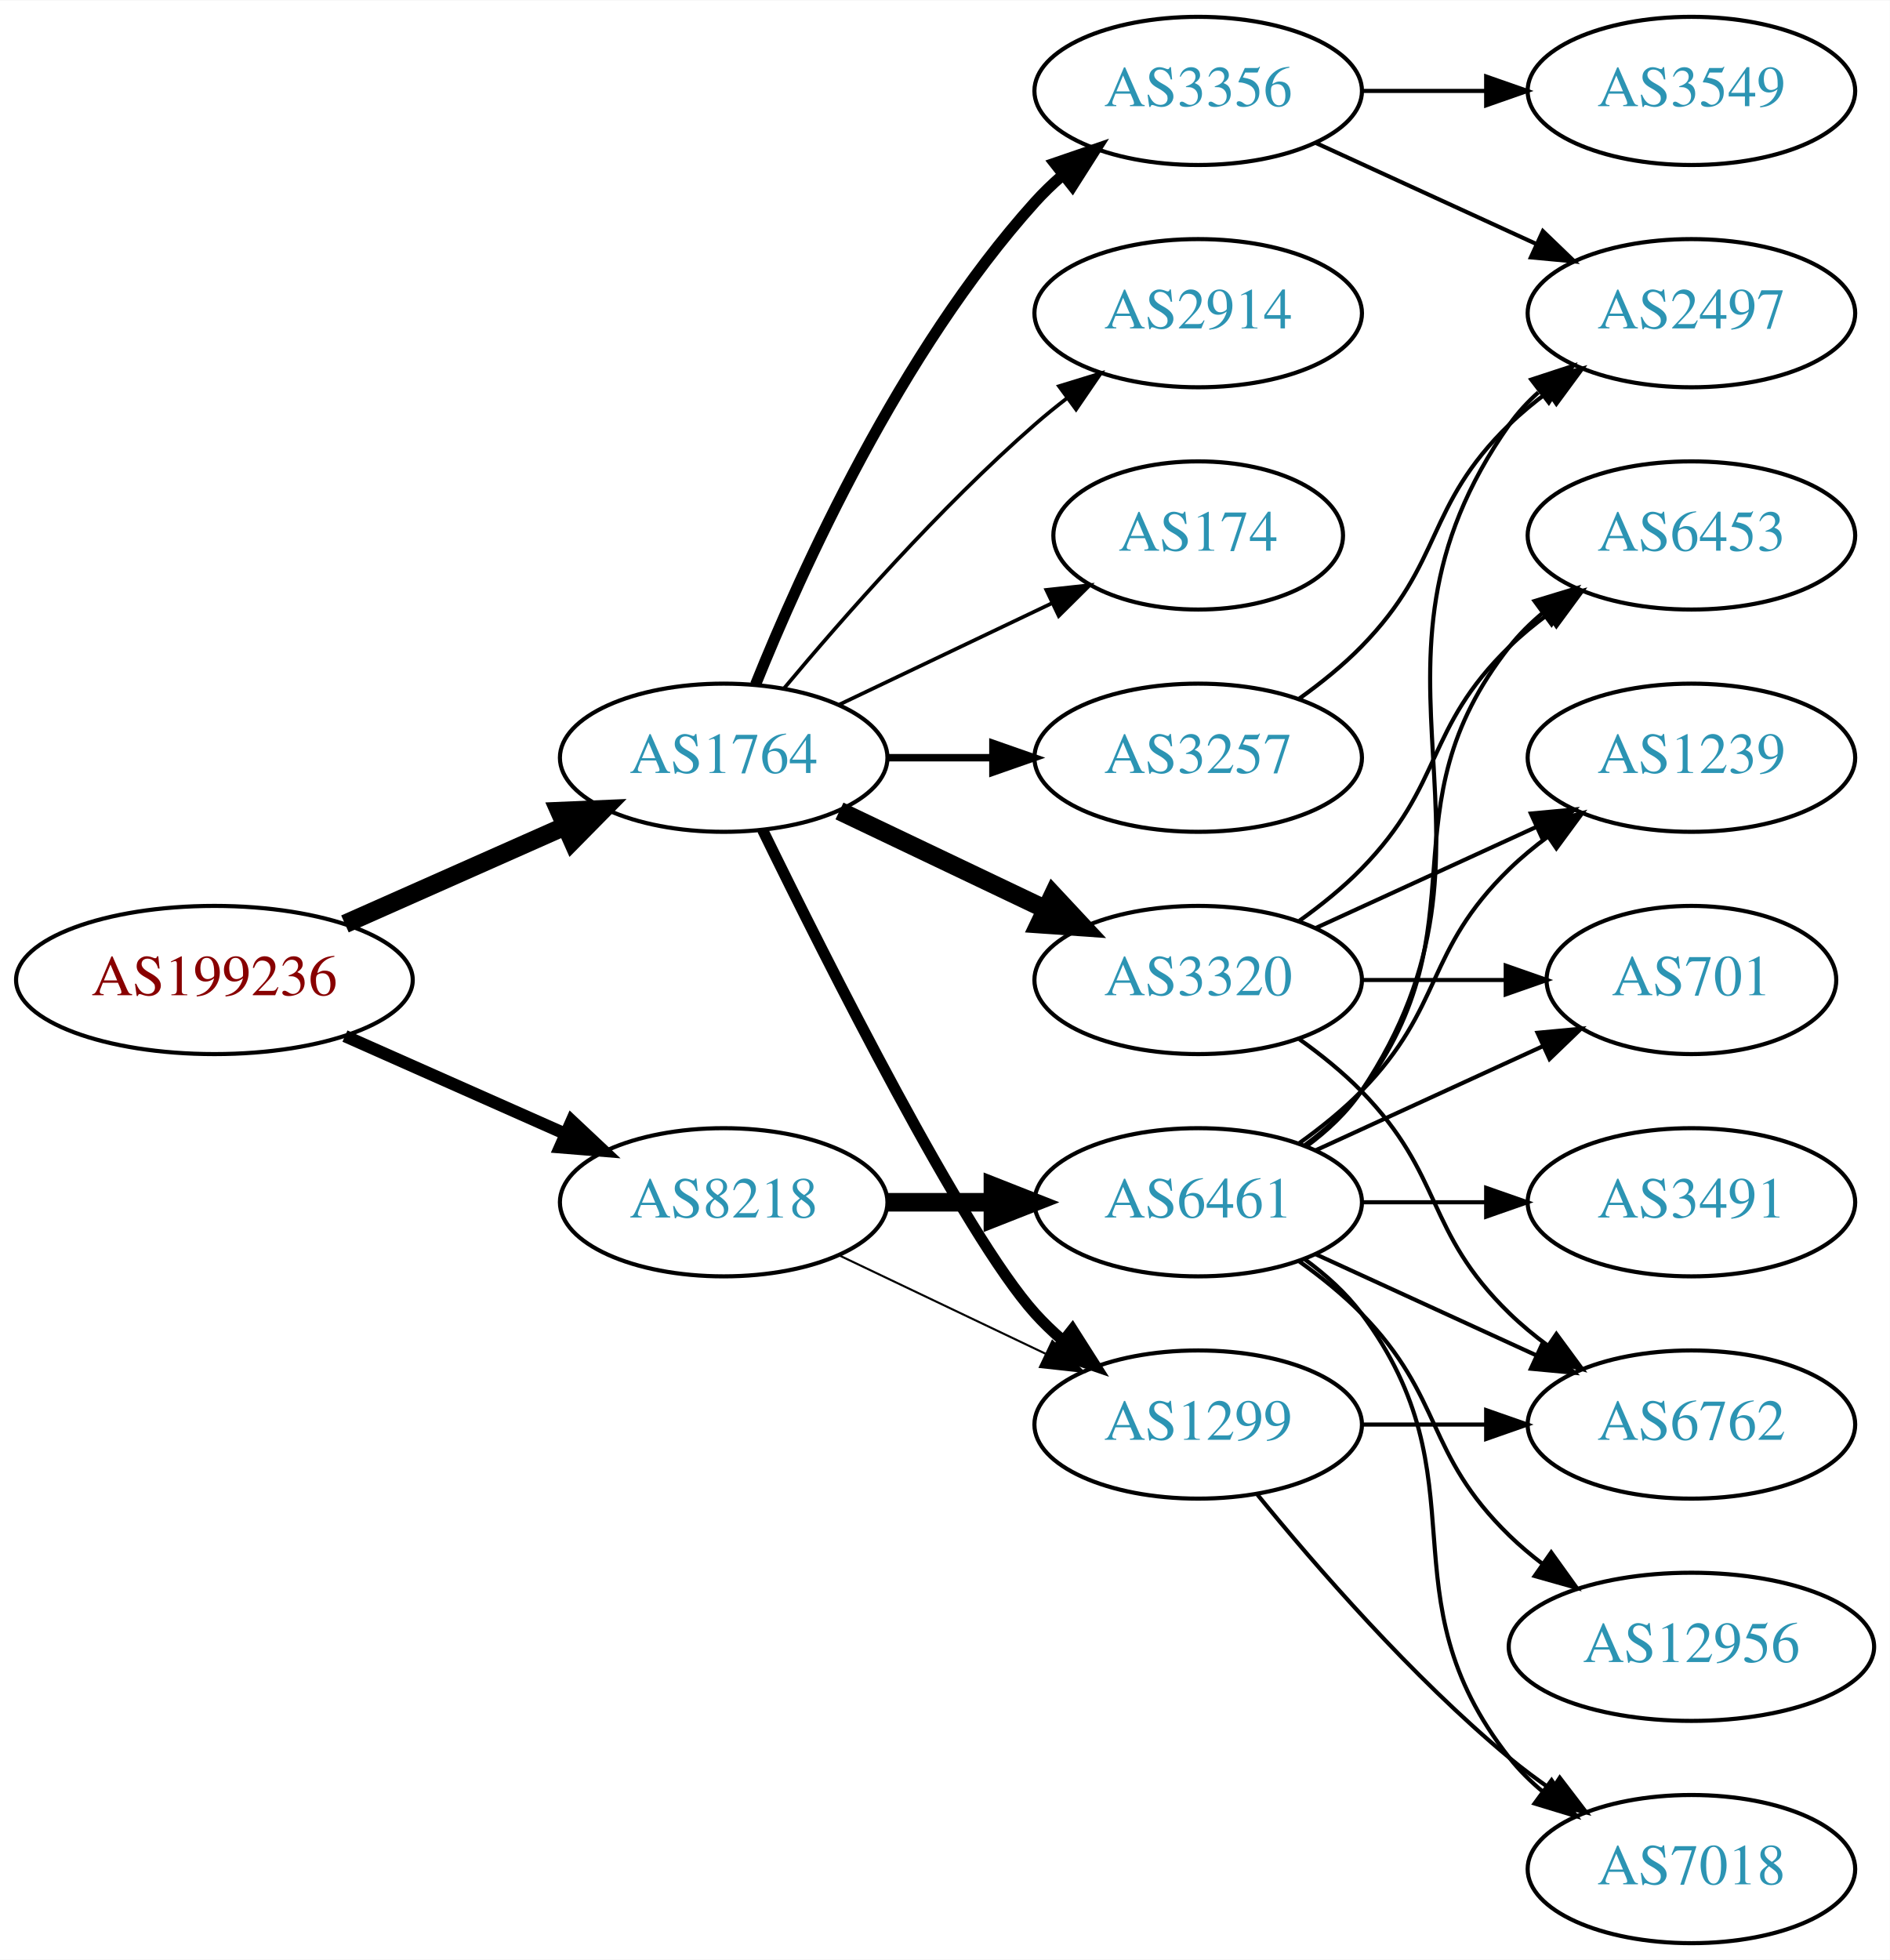
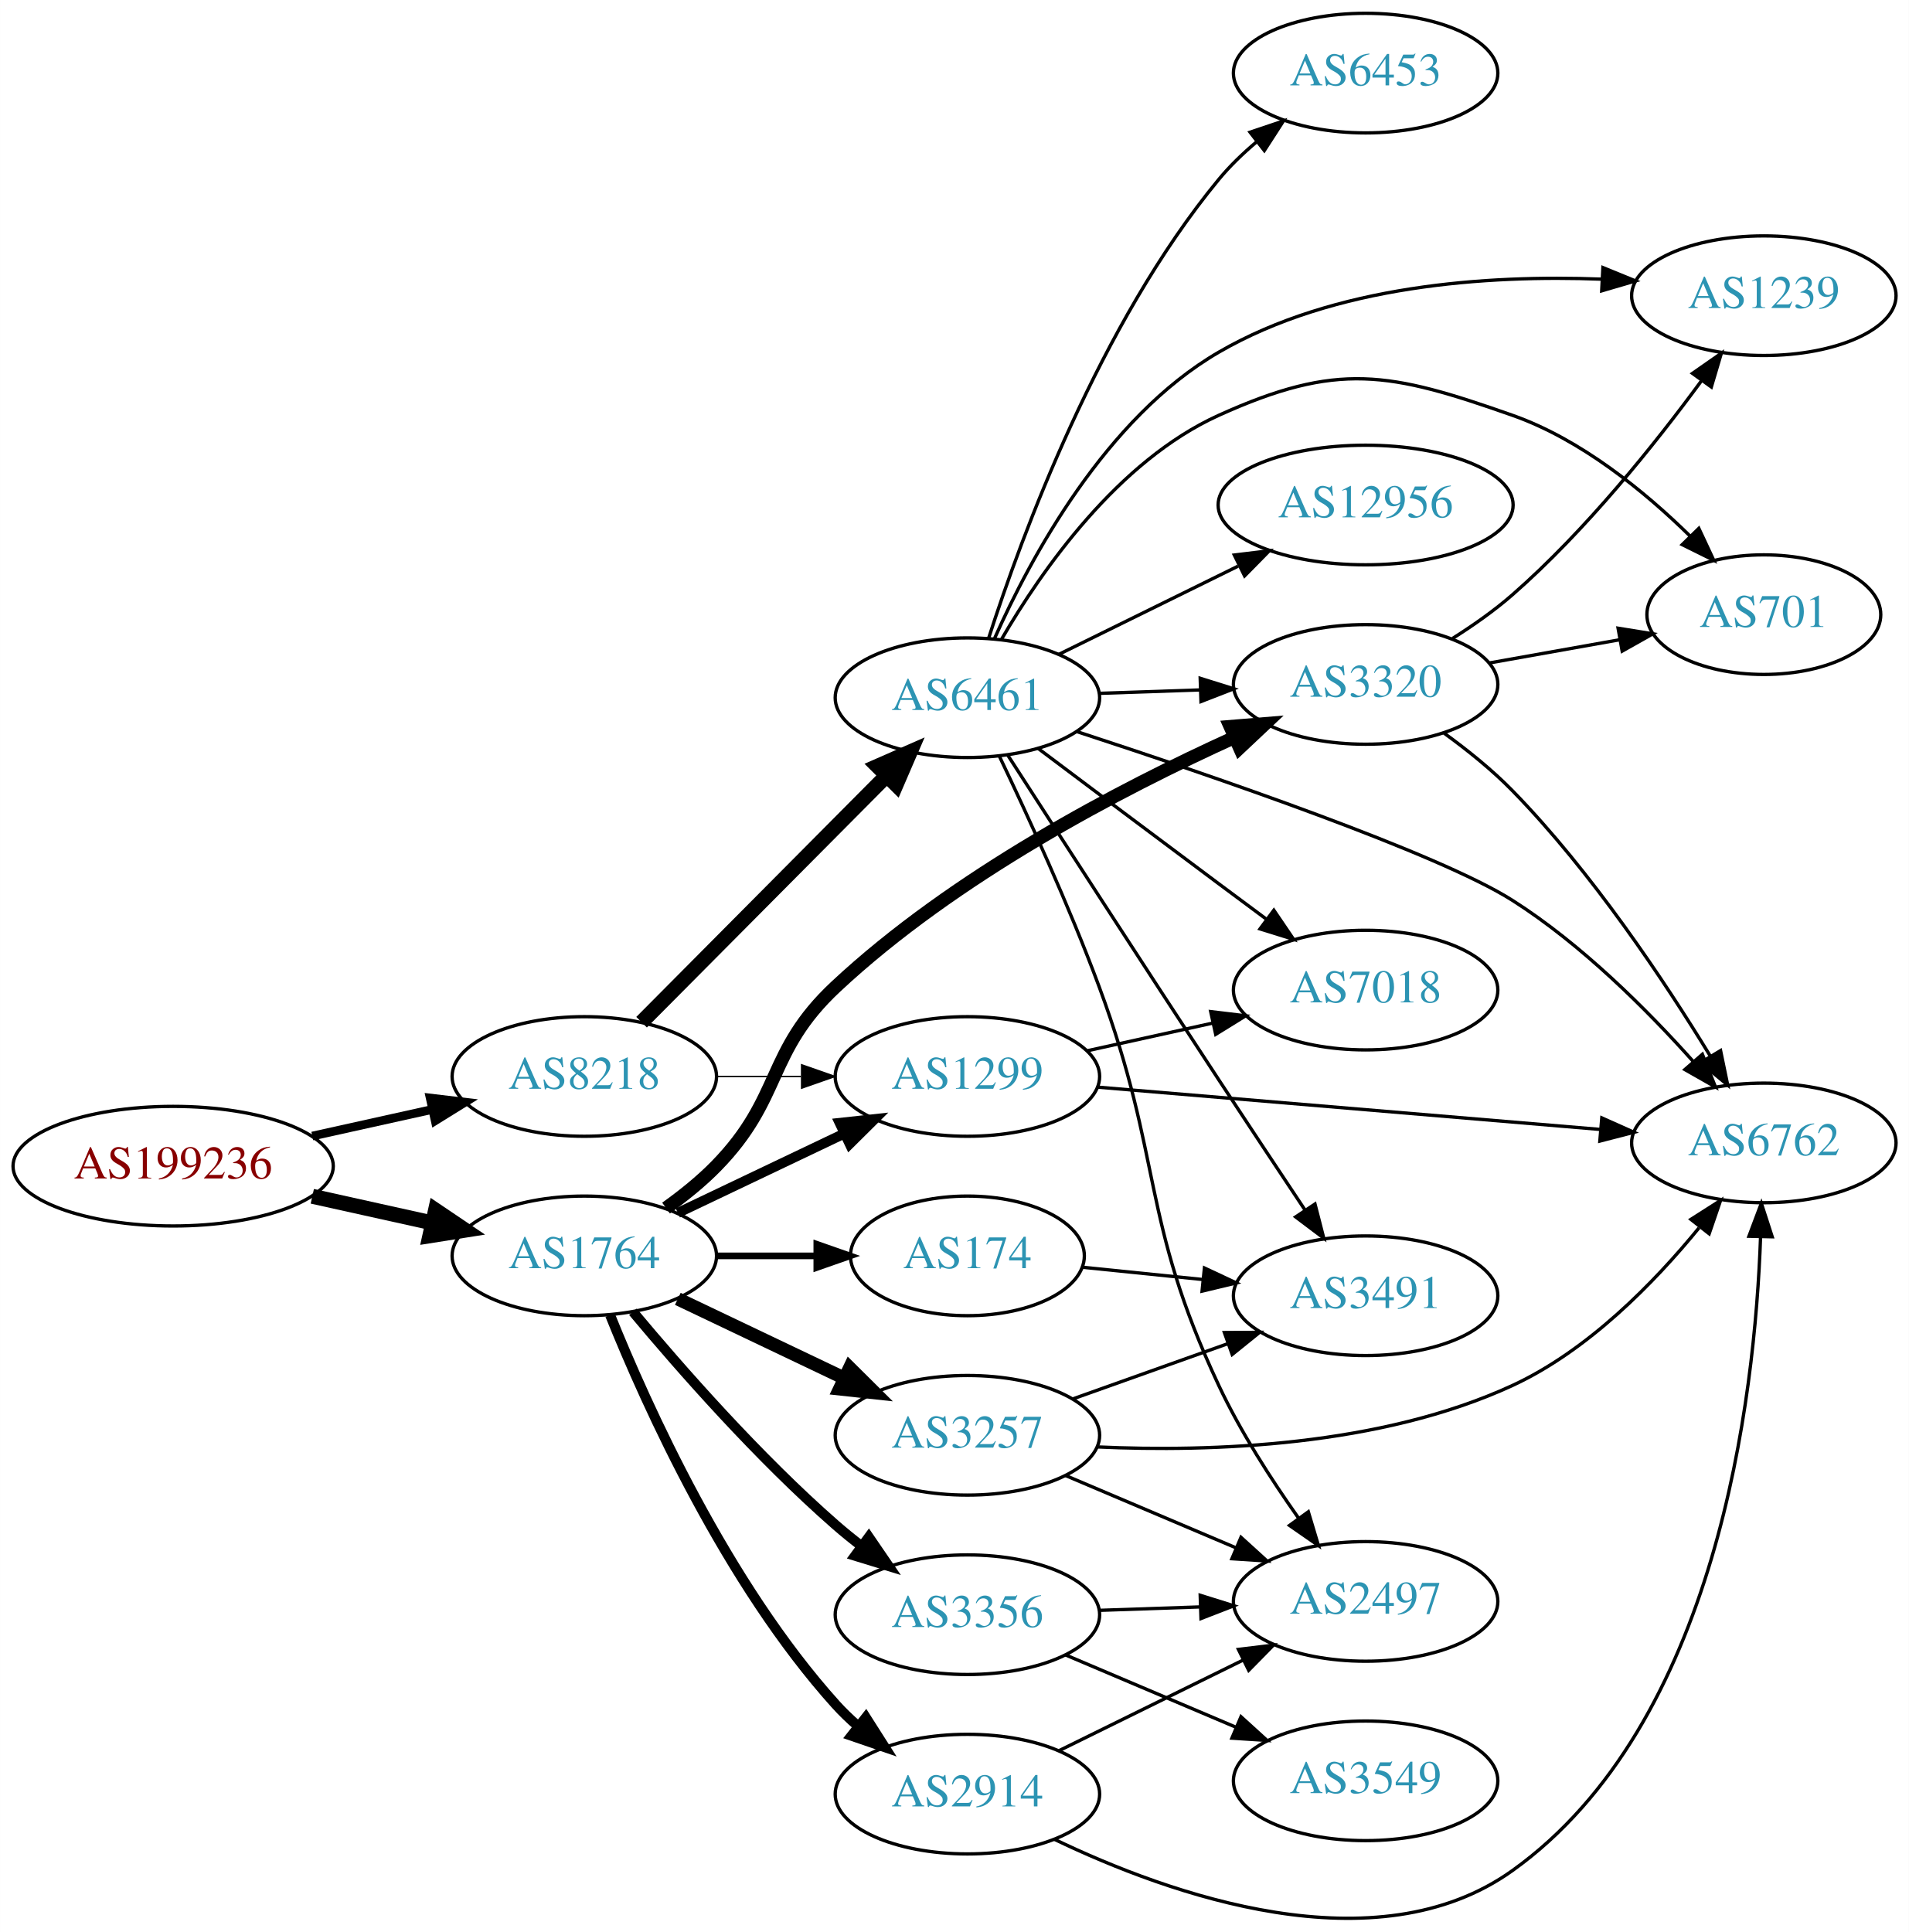
- <svg xmlns="http://www.w3.org/2000/svg" xmlns:xlink="http://www.w3.org/1999/xlink" width="459pt" height="476pt" viewBox="0.00 0.00 459.17 476.00">
-   <g id="graph0" class="graph" transform="scale(1 1) rotate(0) translate(4 472)">
-     <polygon fill="white" stroke="none" points="-4,4 -4,-472 455.17,-472 455.17,4 -4,4" />
+ <svg xmlns="http://www.w3.org/2000/svg" xmlns:xlink="http://www.w3.org/1999/xlink" width="574pt" height="581pt" viewBox="0.00 0.00 574.46 581.50">
+   <g id="graph0" class="graph" transform="scale(1 1) rotate(0) translate(4 577.496)">
+     <polygon fill="white" stroke="none" points="-4,4 -4,-577.496 570.463,-577.496 570.463,4 -4,4" />
    <g id="node1" class="node">
      <g id="a_node1">
        <a xlink:href="/asn/199236" xlink:title="AS199236 ~ Emarsys eMarketing Systems AG [AT]">
-           <ellipse fill="#ffffff" stroke="black" cx="48.096" cy="-234" rx="48.192" ry="18" />
-           <text text-anchor="middle" x="48.096" y="-230.3" font-family="Times,serif" font-size="14.00" fill="#880000">AS199236</text>
+           <ellipse fill="#ffffff" stroke="black" cx="48.096" cy="-226.496" rx="48.192" ry="18" />
+           <text text-anchor="middle" x="48.096" y="-222.796" font-family="Times,serif" font-size="14.00" fill="#880000">AS199236</text>
        </a>
      </g>
    </g>
    <g id="node2" class="node">
      <g id="a_node2">
        <a xlink:href="/asn/1764" xlink:title="AS1764 ~ NEXTLAYER-AS [AT]">
-           <ellipse fill="#ffffff" stroke="black" cx="171.838" cy="-288" rx="39.794" ry="18" />
-           <text text-anchor="middle" x="171.838" y="-284.3" font-family="Times,serif" font-size="14.00" fill="#2c94b3">AS1764</text>
+           <ellipse fill="#ffffff" stroke="black" cx="171.838" cy="-199.496" rx="39.794" ry="18" />
+           <text text-anchor="middle" x="171.838" y="-195.796" font-family="Times,serif" font-size="14.00" fill="#2c94b3">AS1764</text>
        </a>
      </g>
    </g>
    <g id="edge1" class="edge">
-       <path fill="none" stroke="black" stroke-width="4.5" d="M79.816,-247.626C96.101,-254.85 116.238,-263.781 133.427,-271.406" />
-       <polygon fill="black" stroke="black" stroke-width="4.5" points="131.893,-275.033 142.631,-275.488 135.086,-267.834 131.893,-275.033" />
+       <path fill="none" stroke="black" stroke-width="4.5" d="M89.973,-217.431C101.513,-214.871 114.132,-212.073 125.896,-209.464" />
+       <polygon fill="black" stroke="black" stroke-width="4.5" points="127.057,-213.24 135.967,-207.23 125.351,-205.551 127.057,-213.24" />
    </g>
    <g id="node3" class="node">
      <g id="a_node3">
        <a xlink:href="/asn/8218" xlink:title="AS8218 ~ legacy Neotelecoms [FR]">
-           <ellipse fill="#ffffff" stroke="black" cx="171.838" cy="-180" rx="39.794" ry="18" />
-           <text text-anchor="middle" x="171.838" y="-176.3" font-family="Times,serif" font-size="14.00" fill="#2c94b3">AS8218</text>
+           <ellipse fill="#ffffff" stroke="black" cx="171.838" cy="-253.496" rx="39.794" ry="18" />
+           <text text-anchor="middle" x="171.838" y="-249.796" font-family="Times,serif" font-size="14.00" fill="#2c94b3">AS8218</text>
        </a>
      </g>
    </g>
    <g id="edge2" class="edge">
-       <path fill="none" stroke="black" stroke-width="3" d="M79.816,-220.374C96.101,-213.15 116.238,-204.219 133.427,-196.594" />
-       <polygon fill="black" stroke="black" stroke-width="3" points="134.909,-199.766 142.631,-192.512 132.07,-193.367 134.909,-199.766" />
+       <path fill="none" stroke="black" stroke-width="2.605" d="M89.973,-235.562C101.513,-238.122 114.132,-240.92 125.896,-243.529" />
+       <polygon fill="black" stroke="black" stroke-width="2.605" points="125.446,-247.014 135.967,-245.763 126.962,-240.18 125.446,-247.014" />
    </g>
    <g id="node4" class="node">
      <g id="a_node4">
-         <a xlink:href="/asn/2914" xlink:title="AS2914 ~ NTT America, Inc. [US]">
-           <ellipse fill="#ffffff" stroke="black" cx="287.131" cy="-396" rx="39.794" ry="18" />
-           <text text-anchor="middle" x="287.131" y="-392.3" font-family="Times,serif" font-size="14.00" fill="#2c94b3">AS2914</text>
+         <a xlink:href="/asn/1299" xlink:title="AS1299 ~ Telia Carrier [EU]">
+           <ellipse fill="#ffffff" stroke="black" cx="287.131" cy="-253.496" rx="39.794" ry="18" />
+           <text text-anchor="middle" x="287.131" y="-249.796" font-family="Times,serif" font-size="14.00" fill="#2c94b3">AS1299</text>
        </a>
      </g>
    </g>
    <g id="edge3" class="edge">
-       <path fill="none" stroke="black" stroke-width="0.9" d="M186.468,-304.817C200.751,-321.929 224.297,-348.745 247.484,-369 249.95,-371.154 252.589,-373.294 255.286,-375.372" />
-       <polygon fill="black" stroke="black" stroke-width="0.9" points="253.311,-378.264 263.44,-381.37 257.459,-372.625 253.311,-378.264" />
+       <path fill="none" stroke="black" stroke-width="3" d="M199.974,-212.431C214.968,-219.578 233.789,-228.548 250.013,-236.281" />
+       <polygon fill="black" stroke="black" stroke-width="3" points="248.683,-239.524 259.216,-240.668 251.695,-233.205 248.683,-239.524" />
    </g>
    <g id="node5" class="node">
      <g id="a_node5">
-         <a xlink:href="/asn/174" xlink:title="AS174 ~ Cogent Communications [US]">
-           <ellipse fill="#ffffff" stroke="black" cx="287.131" cy="-342" rx="35.194" ry="18" />
-           <text text-anchor="middle" x="287.131" y="-338.3" font-family="Times,serif" font-size="14.00" fill="#2c94b3">AS174</text>
+         <a xlink:href="/asn/3356" xlink:title="AS3356 ~ Level 3 Parent, LLC [US]">
+           <ellipse fill="#ffffff" stroke="black" cx="287.131" cy="-91.496" rx="39.794" ry="18" />
+           <text text-anchor="middle" x="287.131" y="-87.796" font-family="Times,serif" font-size="14.00" fill="#2c94b3">AS3356</text>
        </a>
      </g>
    </g>
    <g id="edge4" class="edge">
-       <path fill="none" stroke="black" stroke-width="0.9" d="M199.974,-300.934C215.406,-308.29 234.892,-317.577 251.427,-325.459" />
-       <polygon fill="black" stroke="black" stroke-width="0.9" points="250.236,-328.768 260.769,-329.911 253.247,-322.449 250.236,-328.768" />
+       <path fill="none" stroke="black" stroke-width="3" d="M186.468,-182.68C200.751,-165.567 224.297,-138.752 247.484,-118.496 249.95,-116.343 252.589,-114.203 255.286,-112.125" />
+       <polygon fill="black" stroke="black" stroke-width="3" points="257.459,-114.871 263.44,-106.126 253.311,-109.233 257.459,-114.871" />
    </g>
    <g id="node6" class="node">
      <g id="a_node6">
-         <a xlink:href="/asn/3257" xlink:title="AS3257 ~ GTT [DE]">
-           <ellipse fill="#ffffff" stroke="black" cx="287.131" cy="-288" rx="39.794" ry="18" />
-           <text text-anchor="middle" x="287.131" y="-284.3" font-family="Times,serif" font-size="14.00" fill="#2c94b3">AS3257</text>
+         <a xlink:href="/asn/174" xlink:title="AS174 ~ Cogent Communications [US]">
+           <ellipse fill="#ffffff" stroke="black" cx="287.131" cy="-199.496" rx="35.194" ry="18" />
+           <text text-anchor="middle" x="287.131" y="-195.796" font-family="Times,serif" font-size="14.00" fill="#2c94b3">AS174</text>
        </a>
      </g>
    </g>
    <g id="edge5" class="edge">
-       <path fill="none" stroke="black" stroke-width="1.8" d="M211.51,-288C219.713,-288 228.477,-288 237.009,-288" />
-       <polygon fill="black" stroke="black" stroke-width="1.8" points="237.248,-291.5 247.248,-288 237.248,-284.5 237.248,-291.5" />
+       <path fill="none" stroke="black" stroke-width="2" d="M211.51,-199.496C221.215,-199.496 231.706,-199.496 241.669,-199.496" />
+       <polygon fill="black" stroke="black" stroke-width="2" points="241.805,-202.997 251.805,-199.496 241.805,-195.997 241.805,-202.997" />
    </g>
    <g id="node7" class="node">
      <g id="a_node7">
-         <a xlink:href="/asn/3356" xlink:title="AS3356 ~ Level 3 Parent, LLC [US]">
-           <ellipse fill="#ffffff" stroke="black" cx="287.131" cy="-450" rx="39.794" ry="18" />
-           <text text-anchor="middle" x="287.131" y="-446.3" font-family="Times,serif" font-size="14.00" fill="#2c94b3">AS3356</text>
+         <a xlink:href="/asn/2914" xlink:title="AS2914 ~ NTT America, Inc. [US]">
+           <ellipse fill="#ffffff" stroke="black" cx="287.131" cy="-37.496" rx="39.794" ry="18" />
+           <text text-anchor="middle" x="287.131" y="-33.797" font-family="Times,serif" font-size="14.00" fill="#2c94b3">AS2914</text>
        </a>
      </g>
    </g>
    <g id="edge6" class="edge">
-       <path fill="none" stroke="black" stroke-width="2.7" d="M179.586,-305.787C190.637,-333.243 214.69,-386.578 247.484,-423 249.487,-425.224 251.706,-427.363 254.038,-429.397" />
-       <polygon fill="black" stroke="black" stroke-width="2.7" points="252.236,-432.433 262.257,-435.873 256.569,-426.935 252.236,-432.433" />
+       <path fill="none" stroke="black" stroke-width="3" d="M179.586,-181.71C190.637,-154.254 214.69,-100.918 247.484,-64.496 249.487,-62.273 251.706,-60.133 254.038,-58.099" />
+       <polygon fill="black" stroke="black" stroke-width="3" points="256.569,-60.562 262.257,-51.623 252.236,-55.063 256.569,-60.562" />
    </g>
    <g id="node8" class="node">
      <g id="a_node8">
-         <a xlink:href="/asn/1299" xlink:title="AS1299 ~ Telia Carrier [EU]">
-           <ellipse fill="#ffffff" stroke="black" cx="287.131" cy="-126" rx="39.794" ry="18" />
-           <text text-anchor="middle" x="287.131" y="-122.3" font-family="Times,serif" font-size="14.00" fill="#2c94b3">AS1299</text>
+         <a xlink:href="/asn/3257" xlink:title="AS3257 ~ GTT [DE]">
+           <ellipse fill="#ffffff" stroke="black" cx="287.131" cy="-145.496" rx="39.794" ry="18" />
+           <text text-anchor="middle" x="287.131" y="-141.796" font-family="Times,serif" font-size="14.00" fill="#2c94b3">AS3257</text>
        </a>
      </g>
    </g>
    <g id="edge7" class="edge">
-       <path fill="none" stroke="black" stroke-width="2.7" d="M181.276,-270.489C196.894,-238.491 230.281,-172.107 247.484,-153 249.487,-150.776 251.706,-148.637 254.038,-146.603" />
-       <polygon fill="black" stroke="black" stroke-width="2.7" points="256.569,-149.065 262.257,-140.127 252.236,-143.567 256.569,-149.065" />
+       <path fill="none" stroke="black" stroke-width="4" d="M199.974,-186.562C214.968,-179.415 233.789,-170.445 250.013,-162.712" />
+       <polygon fill="black" stroke="black" stroke-width="4" points="251.695,-165.787 259.216,-158.325 248.683,-159.469 251.695,-165.787" />
    </g>
    <g id="node9" class="node">
      <g id="a_node9">
        <a xlink:href="/asn/3320" xlink:title="AS3320 ~ DTAG [DE]">
-           <ellipse fill="#ffffff" stroke="black" cx="287.131" cy="-234" rx="39.794" ry="18" />
-           <text text-anchor="middle" x="287.131" y="-230.3" font-family="Times,serif" font-size="14.00" fill="#2c94b3">AS3320</text>
+           <ellipse fill="#ffffff" stroke="black" cx="406.973" cy="-371.496" rx="39.794" ry="18" />
+           <text text-anchor="middle" x="406.973" y="-367.796" font-family="Times,serif" font-size="14.00" fill="#2c94b3">AS3320</text>
        </a>
      </g>
    </g>
    <g id="edge8" class="edge">
-       <path fill="none" stroke="black" stroke-width="4.5" d="M199.974,-275.066C214.968,-267.919 233.789,-258.948 250.013,-251.215" />
-       <polygon fill="black" stroke="black" stroke-width="4.5" points="251.883,-254.686 259.216,-246.829 248.495,-247.577 251.883,-254.686" />
-     </g>
-     <g id="edge19" class="edge">
-       <path fill="none" stroke="black" stroke-width="0.5" d="M199.974,-167.066C214.968,-159.919 233.789,-150.948 250.013,-143.215" />
-       <polygon fill="black" stroke="black" stroke-width="0.5" points="251.695,-146.291 259.216,-138.829 248.683,-139.972 251.695,-146.291" />
+       <path fill="none" stroke="black" stroke-width="4" d="M196.432,-213.886C201.688,-217.644 207.02,-221.933 211.484,-226.496 231.657,-247.114 226.419,-260.793 247.484,-280.496 283.174,-313.878 333.287,-340.032 367.55,-355.571" />
+       <polygon fill="black" stroke="black" stroke-width="4" points="366.209,-358.805 376.768,-359.67 369.053,-352.409 366.209,-358.805" />
+     </g>
+     <g id="edge23" class="edge">
+       <path fill="none" stroke="black" stroke-width="0.45" d="M211.51,-253.496C219.713,-253.496 228.477,-253.496 237.009,-253.496" />
+       <polygon fill="black" stroke="black" stroke-width="0.45" points="237.248,-256.997 247.248,-253.496 237.248,-249.997 237.248,-256.997" />
    </g>
    <g id="node17" class="node">
      <g id="a_node17">
        <a xlink:href="/asn/6461" xlink:title="AS6461 ~ Zayo Bandwidth [US]">
-           <ellipse fill="#ffffff" stroke="black" cx="287.131" cy="-180" rx="39.794" ry="18" />
-           <text text-anchor="middle" x="287.131" y="-176.3" font-family="Times,serif" font-size="14.00" fill="#2c94b3">AS6461</text>
-         </a>
-       </g>
-     </g>
-     <g id="edge18" class="edge">
-       <path fill="none" stroke="black" stroke-width="4.5" d="M211.51,-180C219.713,-180 228.477,-180 237.009,-180" />
-       <polygon fill="black" stroke="black" stroke-width="4.5" points="237.248,-183.938 247.248,-180 237.248,-176.063 237.248,-183.938" />
-     </g>
-     <g id="node15" class="node">
-       <g id="a_node15">
-         <a xlink:href="/asn/2497" xlink:title="AS2497 ~ Internet Initiative Japan Inc. [JP]">
-           <ellipse fill="#ffffff" stroke="black" cx="406.973" cy="-396" rx="39.794" ry="18" />
-           <text text-anchor="middle" x="406.973" y="-392.3" font-family="Times,serif" font-size="14.00" fill="#2c94b3">AS2497</text>
-         </a>
-       </g>
-     </g>
-     <g id="edge15" class="edge">
-       <path fill="none" stroke="black" d="M311.725,-302.389C316.981,-306.148 322.313,-310.437 326.777,-315 346.95,-335.617 342.084,-348.906 362.777,-369 365.623,-371.763 368.796,-374.386 372.096,-376.834" />
-       <polygon fill="black" stroke="black" points="370.213,-379.786 380.444,-382.538 374.162,-374.006 370.213,-379.786" />
-     </g>
-     <g id="edge16" class="edge">
-       <path fill="none" stroke="black" d="M315.76,-437.339C331.717,-430.027 351.987,-420.739 369.27,-412.819" />
-       <polygon fill="black" stroke="black" points="370.885,-415.929 378.518,-408.581 367.969,-409.565 370.885,-415.929" />
-     </g>
-     <g id="node16" class="node">
-       <g id="a_node16">
-         <a xlink:href="/asn/3549" xlink:title="AS3549 ~ Level 3 Parent, LLC [US]">
-           <ellipse fill="#ffffff" stroke="black" cx="406.973" cy="-450" rx="39.794" ry="18" />
-           <text text-anchor="middle" x="406.973" y="-446.3" font-family="Times,serif" font-size="14.00" fill="#2c94b3">AS3549</text>
-         </a>
-       </g>
-     </g>
-     <g id="edge17" class="edge">
-       <path fill="none" stroke="black" d="M327.044,-450C336.597,-450 346.947,-450 356.909,-450" />
-       <polygon fill="black" stroke="black" points="357.102,-453.5 367.102,-450 357.102,-446.5 357.102,-453.5" />
+           <ellipse fill="#ffffff" stroke="black" cx="287.131" cy="-367.496" rx="39.794" ry="18" />
+           <text text-anchor="middle" x="287.131" y="-363.796" font-family="Times,serif" font-size="14.00" fill="#2c94b3">AS6461</text>
+         </a>
+       </g>
+     </g>
+     <g id="edge22" class="edge">
+       <path fill="none" stroke="black" stroke-width="4.5" d="M189.07,-269.83C208.336,-289.216 240.615,-321.696 262.614,-343.833" />
+       <polygon fill="black" stroke="black" stroke-width="4.5" points="260.087,-346.876 269.929,-351.193 265.673,-341.325 260.087,-346.876" />
    </g>
    <g id="node12" class="node">
      <g id="a_node12">
        <a xlink:href="/asn/6762" xlink:title="AS6762 ~ TELECOM ITALIA SPARKLE S.p.A. [IT]">
-           <ellipse fill="#ffffff" stroke="black" cx="406.973" cy="-126" rx="39.794" ry="18" />
-           <text text-anchor="middle" x="406.973" y="-122.3" font-family="Times,serif" font-size="14.00" fill="#2c94b3">AS6762</text>
-         </a>
-       </g>
+           <ellipse fill="#ffffff" stroke="black" cx="526.816" cy="-233.496" rx="39.794" ry="18" />
+           <text text-anchor="middle" x="526.816" y="-229.796" font-family="Times,serif" font-size="14.00" fill="#2c94b3">AS6762</text>
+         </a>
+       </g>
+     </g>
+     <g id="edge19" class="edge">
+       <path fill="none" stroke="black" d="M326.319,-250.283C367.468,-246.821 433.044,-241.303 477.692,-237.546" />
+       <polygon fill="black" stroke="black" points="478.051,-241.028 487.723,-236.702 477.464,-234.053 478.051,-241.028" />
+     </g>
+     <g id="node16" class="node">
+       <g id="a_node16">
+         <a xlink:href="/asn/7018" xlink:title="AS7018 ~ AT&amp;T Services, Inc. [US]">
+           <ellipse fill="#ffffff" stroke="black" cx="406.973" cy="-279.496" rx="39.794" ry="18" />
+           <text text-anchor="middle" x="406.973" y="-275.796" font-family="Times,serif" font-size="14.00" fill="#2c94b3">AS7018</text>
+         </a>
+       </g>
+     </g>
+     <g id="edge20" class="edge">
+       <path fill="none" stroke="black" d="M323.169,-261.227C335.053,-263.849 348.498,-266.815 361.045,-269.584" />
+       <polygon fill="black" stroke="black" points="360.348,-273.014 370.867,-271.751 361.856,-266.178 360.348,-273.014" />
+     </g>
+     <g id="node10" class="node">
+       <g id="a_node10">
+         <a xlink:href="/asn/3549" xlink:title="AS3549 ~ Level 3 Parent, LLC [US]">
+           <ellipse fill="#ffffff" stroke="black" cx="406.973" cy="-41.496" rx="39.794" ry="18" />
+           <text text-anchor="middle" x="406.973" y="-37.797" font-family="Times,serif" font-size="14.00" fill="#2c94b3">AS3549</text>
+         </a>
+       </g>
+     </g>
+     <g id="edge9" class="edge">
+       <path fill="none" stroke="black" d="M316.657,-79.393C332.031,-72.87 351.208,-64.733 367.846,-57.674" />
+       <polygon fill="black" stroke="black" points="369.463,-60.79 377.301,-53.662 366.729,-54.346 369.463,-60.79" />
+     </g>
+     <g id="node11" class="node">
+       <g id="a_node11">
+         <a xlink:href="/asn/2497" xlink:title="AS2497 ~ Internet Initiative Japan Inc. [JP]">
+           <ellipse fill="#ffffff" stroke="black" cx="406.973" cy="-95.496" rx="39.794" ry="18" />
+           <text text-anchor="middle" x="406.973" y="-91.796" font-family="Times,serif" font-size="14.00" fill="#2c94b3">AS2497</text>
+         </a>
+       </g>
+     </g>
+     <g id="edge10" class="edge">
+       <path fill="none" stroke="black" d="M326.717,-92.806C336.484,-93.138 347.1,-93.498 357.294,-93.844" />
+       <polygon fill="black" stroke="black" points="357.188,-97.342 367.301,-94.184 357.425,-90.346 357.188,-97.342" />
+     </g>
+     <g id="node13" class="node">
+       <g id="a_node13">
+         <a xlink:href="/asn/3491" xlink:title="AS3491 ~ PCCW Global, Inc. [US]">
+           <ellipse fill="#ffffff" stroke="black" cx="406.973" cy="-187.496" rx="39.794" ry="18" />
+           <text text-anchor="middle" x="406.973" y="-183.796" font-family="Times,serif" font-size="14.00" fill="#2c94b3">AS3491</text>
+         </a>
+       </g>
+     </g>
+     <g id="edge21" class="edge">
+       <path fill="none" stroke="black" d="M321.9,-196.058C333.164,-194.911 345.939,-193.61 358.068,-192.375" />
+       <polygon fill="black" stroke="black" points="358.463,-195.853 368.056,-191.358 357.753,-188.889 358.463,-195.853" />
+     </g>
+     <g id="edge11" class="edge">
+       <path fill="none" stroke="black" d="M314.577,-50.513C330.988,-58.59 352.288,-69.073 370.196,-77.887" />
+       <polygon fill="black" stroke="black" points="368.69,-81.047 379.208,-82.323 371.781,-74.767 368.69,-81.047" />
+     </g>
+     <g id="edge12" class="edge">
+       <path fill="none" stroke="black" d="M313.372,-23.865C347.836,-7.318 410.024,14.949 451.17,-14.496 512.818,-58.615 524.14,-156.707 525.833,-205.215" />
+       <polygon fill="black" stroke="black" points="522.336,-205.41 526.069,-215.325 529.334,-205.246 522.336,-205.41" />
+     </g>
+     <g id="edge14" class="edge">
+       <path fill="none" stroke="black" d="M316.657,-133.393C332.031,-126.87 351.208,-118.733 367.846,-111.674" />
+       <polygon fill="black" stroke="black" points="369.463,-114.79 377.301,-107.662 366.729,-108.346 369.463,-114.79" />
    </g>
    <g id="edge13" class="edge">
-       <path fill="none" stroke="black" d="M327.044,-126C336.597,-126 346.947,-126 356.909,-126" />
-       <polygon fill="black" stroke="black" points="357.102,-129.5 367.102,-126 357.102,-122.5 357.102,-129.5" />
+       <path fill="none" stroke="black" d="M326.23,-141.995C360.506,-140.432 411.435,-142.129 451.17,-160.496 473.868,-170.989 493.779,-191.371 507.316,-207.938" />
+       <polygon fill="black" stroke="black" points="504.864,-210.482 513.795,-216.181 510.367,-206.156 504.864,-210.482" />
+     </g>
+     <g id="edge15" class="edge">
+       <path fill="none" stroke="black" d="M318.785,-156.422C332.994,-161.486 350.078,-167.575 365.343,-173.015" />
+       <polygon fill="black" stroke="black" points="364.469,-176.419 375.063,-176.48 366.819,-169.826 364.469,-176.419" />
+     </g>
+     <g id="edge16" class="edge">
+       <path fill="none" stroke="black" d="M430.612,-356.813C437.589,-351.756 445.041,-345.774 451.17,-339.496 475.077,-315.008 496.918,-282.215 510.714,-259.621" />
+       <polygon fill="black" stroke="black" points="513.796,-261.287 515.942,-250.912 507.794,-257.684 513.796,-261.287" />
    </g>
    <g id="node14" class="node">
      <g id="a_node14">
-         <a xlink:href="/asn/7018" xlink:title="AS7018 ~ AT&amp;T Services, Inc. [US]">
-           <ellipse fill="#ffffff" stroke="black" cx="406.973" cy="-18" rx="39.794" ry="18" />
-           <text text-anchor="middle" x="406.973" y="-14.3" font-family="Times,serif" font-size="14.00" fill="#2c94b3">AS7018</text>
-         </a>
-       </g>
-     </g>
-     <g id="edge14" class="edge">
-       <path fill="none" stroke="black" d="M301.55,-108.935C315.665,-91.625 339.079,-64.655 362.777,-45 365.994,-42.332 369.494,-39.73 373.065,-37.259" />
-       <polygon fill="black" stroke="black" points="374.988,-40.183 381.421,-31.764 371.143,-34.334 374.988,-40.183" />
-     </g>
-     <g id="node10" class="node">
-       <g id="a_node10">
        <a xlink:href="/asn/1239" xlink:title="AS1239 ~ Sprint [US]">
-           <ellipse fill="#ffffff" stroke="black" cx="406.973" cy="-288" rx="39.794" ry="18" />
-           <text text-anchor="middle" x="406.973" y="-284.3" font-family="Times,serif" font-size="14.00" fill="#2c94b3">AS1239</text>
-         </a>
-       </g>
-     </g>
-     <g id="edge9" class="edge">
-       <path fill="none" stroke="black" d="M315.76,-246.661C331.717,-253.973 351.987,-263.261 369.27,-271.181" />
-       <polygon fill="black" stroke="black" points="367.969,-274.435 378.518,-275.419 370.885,-268.071 367.969,-274.435" />
-     </g>
-     <g id="node11" class="node">
-       <g id="a_node11">
+           <ellipse fill="#ffffff" stroke="black" cx="526.816" cy="-488.496" rx="39.794" ry="18" />
+           <text text-anchor="middle" x="526.816" y="-484.796" font-family="Times,serif" font-size="14.00" fill="#2c94b3">AS1239</text>
+         </a>
+       </g>
+     </g>
+     <g id="edge17" class="edge">
+       <path fill="none" stroke="black" d="M433.147,-385.345C439.317,-389.237 445.71,-393.723 451.17,-398.496 473.168,-417.733 494.029,-443.793 508.077,-462.921" />
+       <polygon fill="black" stroke="black" points="505.341,-465.111 514.031,-471.172 511.017,-461.014 505.341,-465.111" />
+     </g>
+     <g id="node15" class="node">
+       <g id="a_node15">
        <a xlink:href="/asn/701" xlink:title="AS701 ~ UUNET [US]">
-           <ellipse fill="#ffffff" stroke="black" cx="406.973" cy="-234" rx="35.194" ry="18" />
-           <text text-anchor="middle" x="406.973" y="-230.3" font-family="Times,serif" font-size="14.00" fill="#2c94b3">AS701</text>
-         </a>
-       </g>
-     </g>
-     <g id="edge10" class="edge">
-       <path fill="none" stroke="black" d="M327.044,-234C338.13,-234 350.29,-234 361.672,-234" />
-       <polygon fill="black" stroke="black" points="361.854,-237.5 371.854,-234 361.854,-230.5 361.854,-237.5" />
-     </g>
-     <g id="edge11" class="edge">
-       <path fill="none" stroke="black" d="M311.725,-219.611C316.981,-215.852 322.313,-211.563 326.777,-207 346.95,-186.383 342.084,-173.094 362.777,-153 365.623,-150.237 368.796,-147.614 372.096,-145.166" />
-       <polygon fill="black" stroke="black" points="374.162,-147.994 380.444,-139.462 370.213,-142.214 374.162,-147.994" />
-     </g>
-     <g id="node13" class="node">
-       <g id="a_node13">
-         <a xlink:href="/asn/6453" xlink:title="AS6453 ~ TATA COMMUNICATIONS (AMERICA) INC [US]">
-           <ellipse fill="#ffffff" stroke="black" cx="406.973" cy="-342" rx="39.794" ry="18" />
-           <text text-anchor="middle" x="406.973" y="-338.3" font-family="Times,serif" font-size="14.00" fill="#2c94b3">AS6453</text>
-         </a>
-       </g>
-     </g>
-     <g id="edge12" class="edge">
-       <path fill="none" stroke="black" d="M311.725,-248.389C316.981,-252.148 322.313,-256.437 326.777,-261 346.95,-281.617 342.084,-294.906 362.777,-315 365.623,-317.763 368.796,-320.386 372.096,-322.834" />
-       <polygon fill="black" stroke="black" points="370.213,-325.786 380.444,-328.538 374.162,-320.006 370.213,-325.786" />
-     </g>
-     <g id="edge23" class="edge">
-       <path fill="none" stroke="black" d="M311.725,-194.389C316.981,-198.148 322.313,-202.437 326.777,-207 346.95,-227.617 342.084,-240.906 362.777,-261 365.623,-263.763 368.796,-266.386 372.096,-268.834" />
-       <polygon fill="black" stroke="black" points="370.213,-271.786 380.444,-274.538 374.162,-266.006 370.213,-271.786" />
-     </g>
-     <g id="edge25" class="edge">
-       <path fill="none" stroke="black" d="M315.76,-192.661C332.176,-200.183 353.158,-209.798 370.754,-217.861" />
-       <polygon fill="black" stroke="black" points="369.583,-221.174 380.132,-222.158 372.499,-214.811 369.583,-221.174" />
-     </g>
-     <g id="edge20" class="edge">
-       <path fill="none" stroke="black" d="M315.76,-167.339C331.717,-160.027 351.987,-150.739 369.27,-142.819" />
-       <polygon fill="black" stroke="black" points="370.885,-145.929 378.518,-138.581 367.969,-139.565 370.885,-145.929" />
-     </g>
-     <g id="edge24" class="edge">
-       <path fill="none" stroke="black" d="M313.062,-193.882C318.138,-197.611 323.056,-202.016 326.777,-207 357.049,-247.542 331.479,-275.246 362.777,-315 365.102,-317.953 367.846,-320.67 370.805,-323.147" />
-       <polygon fill="black" stroke="black" points="368.865,-326.064 379.002,-329.145 372.998,-320.415 368.865,-326.064" />
+           <ellipse fill="#ffffff" stroke="black" cx="526.816" cy="-392.496" rx="35.194" ry="18" />
+           <text text-anchor="middle" x="526.816" y="-388.796" font-family="Times,serif" font-size="14.00" fill="#2c94b3">AS701</text>
+         </a>
+       </g>
+     </g>
+     <g id="edge18" class="edge">
+       <path fill="none" stroke="black" d="M444.292,-377.969C456.672,-380.175 470.621,-382.66 483.434,-384.944" />
+       <polygon fill="black" stroke="black" points="482.956,-388.414 493.415,-386.723 484.184,-381.522 482.956,-388.414" />
+     </g>
+     <g id="edge28" class="edge">
+       <path fill="none" stroke="black" d="M326.717,-368.806C336.484,-369.138 347.1,-369.498 357.294,-369.844" />
+       <polygon fill="black" stroke="black" points="357.188,-373.342 367.301,-370.184 357.425,-366.346 357.188,-373.342" />
    </g>
    <g id="edge26" class="edge">
-       <path fill="none" stroke="black" d="M313.062,-166.118C318.138,-162.389 323.056,-157.984 326.777,-153 357.049,-112.458 331.479,-84.754 362.777,-45 365.102,-42.047 367.846,-39.33 370.805,-36.853" />
-       <polygon fill="black" stroke="black" points="372.998,-39.585 379.002,-30.855 368.865,-33.936 372.998,-39.585" />
-     </g>
-     <g id="edge22" class="edge">
-       <path fill="none" stroke="black" d="M313.45,-193.607C318.506,-197.351 323.318,-201.831 326.777,-207 367.802,-268.294 320.198,-308.775 362.777,-369 364.769,-371.816 367.156,-374.401 369.772,-376.76" />
-       <polygon fill="black" stroke="black" points="368.071,-379.865 378.14,-383.162 372.324,-374.306 368.071,-379.865" />
+       <path fill="none" stroke="black" d="M296.798,-349.775C305.112,-332.385 317.707,-304.984 326.777,-280.496 346.118,-228.282 339.111,-210.898 362.777,-160.496 369.294,-146.618 378.489,-132.309 386.722,-120.662" />
+       <polygon fill="black" stroke="black" points="389.731,-122.475 392.77,-112.325 384.065,-118.364 389.731,-122.475" />
+     </g>
+     <g id="edge27" class="edge">
+       <path fill="none" stroke="black" d="M320.066,-357.3C360.858,-343.977 428.851,-320.68 451.17,-306.496 471.883,-293.332 491.567,-273.673 505.516,-258.071" />
+       <polygon fill="black" stroke="black" points="508.326,-260.174 512.263,-250.338 503.052,-255.572 508.326,-260.174" />
+     </g>
+     <g id="edge32" class="edge">
+       <path fill="none" stroke="black" d="M299.202,-350.313C313.727,-327.8 340.041,-287.114 362.777,-252.496 371.254,-239.591 380.743,-225.296 388.663,-213.405" />
+       <polygon fill="black" stroke="black" points="391.736,-215.105 394.372,-204.844 385.912,-211.222 391.736,-215.105" />
+     </g>
+     <g id="edge29" class="edge">
+       <path fill="none" stroke="black" d="M295.35,-385.452C306.097,-409.588 328.758,-451.743 362.777,-471.496 397.571,-491.699 443.658,-494.773 477.954,-493.475" />
+       <polygon fill="black" stroke="black" points="478.387,-496.957 488.193,-492.946 478.026,-489.967 478.387,-496.957" />
+     </g>
+     <g id="edge30" class="edge">
+       <path fill="none" stroke="black" d="M297.446,-385.168C309.424,-405.762 332.361,-438.728 362.777,-452.496 398.567,-468.698 414.114,-465.543 451.17,-452.496 471.813,-445.229 490.962,-429.573 504.696,-416.076" />
+       <polygon fill="black" stroke="black" points="507.256,-418.464 511.744,-408.867 502.25,-413.57 507.256,-418.464" />
+     </g>
+     <g id="edge31" class="edge">
+       <path fill="none" stroke="black" d="M308.383,-352.252C323.384,-340.972 344.333,-325.246 362.777,-311.496 367.36,-308.08 372.223,-304.466 376.969,-300.946" />
+       <polygon fill="black" stroke="black" points="379.351,-303.537 385.301,-294.771 375.183,-297.913 379.351,-303.537" />
    </g>
    <g id="node18" class="node">
      <g id="a_node18">
-         <a xlink:href="/asn/3491" xlink:title="AS3491 ~ PCCW Global, Inc. [US]">
-           <ellipse fill="#ffffff" stroke="black" cx="406.973" cy="-180" rx="39.794" ry="18" />
-           <text text-anchor="middle" x="406.973" y="-176.3" font-family="Times,serif" font-size="14.00" fill="#2c94b3">AS3491</text>
-         </a>
-       </g>
-     </g>
-     <g id="edge21" class="edge">
-       <path fill="none" stroke="black" d="M327.044,-180C336.597,-180 346.947,-180 356.909,-180" />
-       <polygon fill="black" stroke="black" points="357.102,-183.5 367.102,-180 357.102,-176.5 357.102,-183.5" />
+         <a xlink:href="/asn/12956" xlink:title="AS12956 ~ TELXIUS [ES]">
+           <ellipse fill="#ffffff" stroke="black" cx="406.973" cy="-425.496" rx="44.393" ry="18" />
+           <text text-anchor="middle" x="406.973" y="-421.796" font-family="Times,serif" font-size="14.00" fill="#2c94b3">AS12956</text>
+         </a>
+       </g>
+     </g>
+     <g id="edge24" class="edge">
+       <path fill="none" stroke="black" d="M314.577,-380.513C330.494,-388.347 351.01,-398.444 368.57,-407.087" />
+       <polygon fill="black" stroke="black" points="367.455,-410.439 377.973,-411.715 370.546,-404.159 367.455,-410.439" />
    </g>
    <g id="node19" class="node">
      <g id="a_node19">
-         <a xlink:href="/asn/12956" xlink:title="AS12956 ~ TELXIUS [ES]">
-           <ellipse fill="#ffffff" stroke="black" cx="406.973" cy="-72" rx="44.393" ry="18" />
-           <text text-anchor="middle" x="406.973" y="-68.3" font-family="Times,serif" font-size="14.00" fill="#2c94b3">AS12956</text>
-         </a>
-       </g>
-     </g>
-     <g id="edge27" class="edge">
-       <path fill="none" stroke="black" d="M311.725,-165.611C316.981,-161.852 322.313,-157.563 326.777,-153 346.95,-132.383 342.084,-119.094 362.777,-99 365.264,-96.586 368.001,-94.278 370.854,-92.1" />
-       <polygon fill="black" stroke="black" points="372.909,-94.934 379.09,-86.329 368.892,-89.202 372.909,-94.934" />
+         <a xlink:href="/asn/6453" xlink:title="AS6453 ~ TATA COMMUNICATIONS (AMERICA) INC [US]">
+           <ellipse fill="#ffffff" stroke="black" cx="406.973" cy="-555.496" rx="39.794" ry="18" />
+           <text text-anchor="middle" x="406.973" y="-551.796" font-family="Times,serif" font-size="14.00" fill="#2c94b3">AS6453</text>
+         </a>
+       </g>
+     </g>
+     <g id="edge25" class="edge">
+       <path fill="none" stroke="black" d="M293.53,-385.453C303.438,-416.233 326.858,-479.954 362.777,-523.496 366.107,-527.533 370.05,-531.336 374.178,-534.814" />
+       <polygon fill="black" stroke="black" points="372.189,-537.702 382.231,-541.079 376.487,-532.177 372.189,-537.702" />
    </g>
  </g>
</svg>
